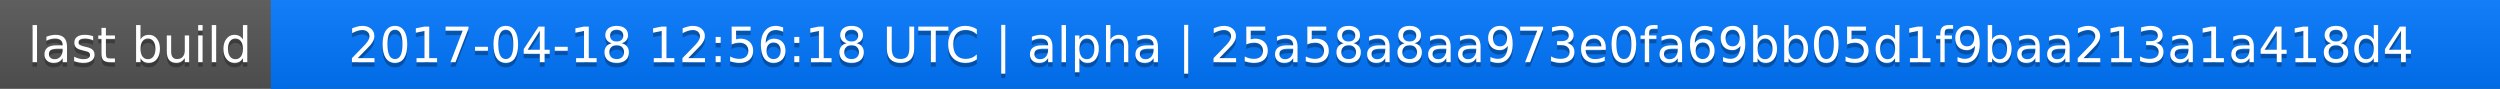
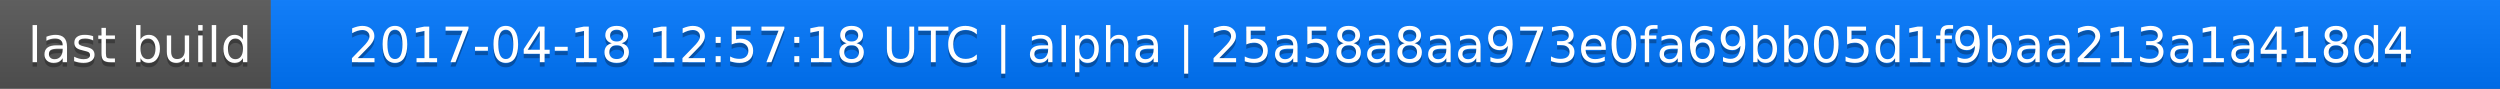
<svg xmlns="http://www.w3.org/2000/svg" width="563" height="20">
  <linearGradient id="a" x2="0" y2="100%">
    <stop offset="0" stop-color="#bbb" stop-opacity=".1" />
    <stop offset="1" stop-opacity=".1" />
  </linearGradient>
  <rect rx="0" width="563" height="20" fill="#555" />
  <rect rx="0" x="61" width="502" height="20" fill="#07f" />
  <path fill="#07f" d="M61 0h4v20h-4z" />
  <rect rx="0" width="563" height="20" fill="url(#a)" />
  <g fill="#fff" text-anchor="middle" font-family="DejaVu Sans,Verdana,Geneva,sans-serif" font-size="11">
    <text x="31.5" y="15" fill="#010101" fill-opacity=".3">last build</text>
    <text x="31.5" y="14">last build</text>
-     <text x="311" y="15" fill="#010101" fill-opacity=".3">2017-04-18 12:56:18 UTC | alpha | 25a58a8aa973e0fa69bb05d1f9baa213a1a418d4</text>
-     <text x="311" y="14">2017-04-18 12:56:18 UTC | alpha | 25a58a8aa973e0fa69bb05d1f9baa213a1a418d4</text>
+     <text x="311" y="15" fill="#010101" fill-opacity=".3">2017-04-18 12:57:18 UTC | alpha | 25a58a8aa973e0fa69bb05d1f9baa213a1a418d4</text>
+     <text x="311" y="14">2017-04-18 12:57:18 UTC | alpha | 25a58a8aa973e0fa69bb05d1f9baa213a1a418d4</text>
  </g>
</svg>
